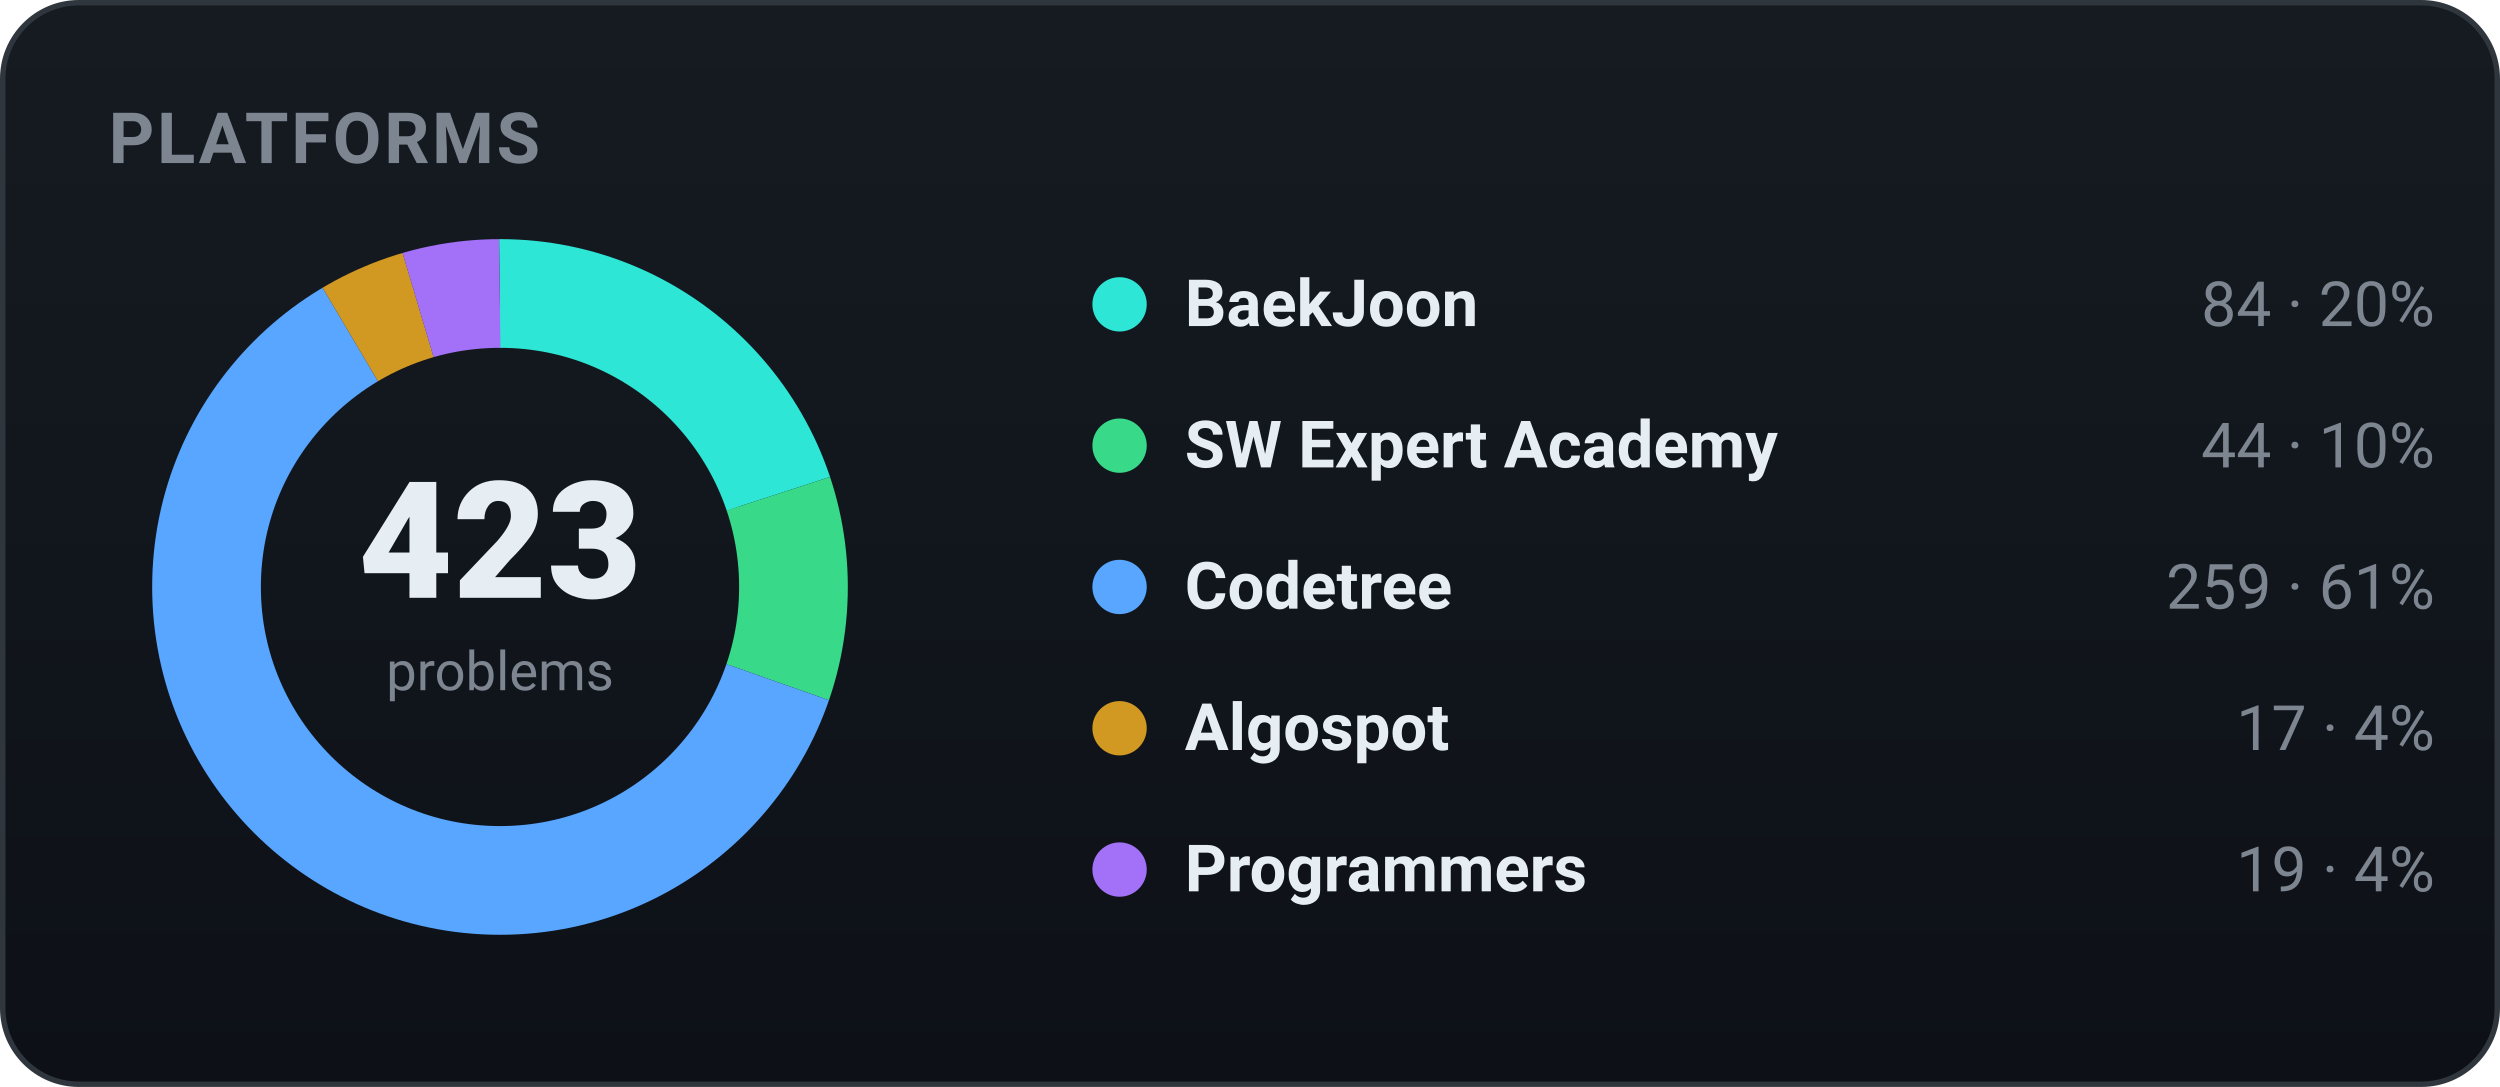
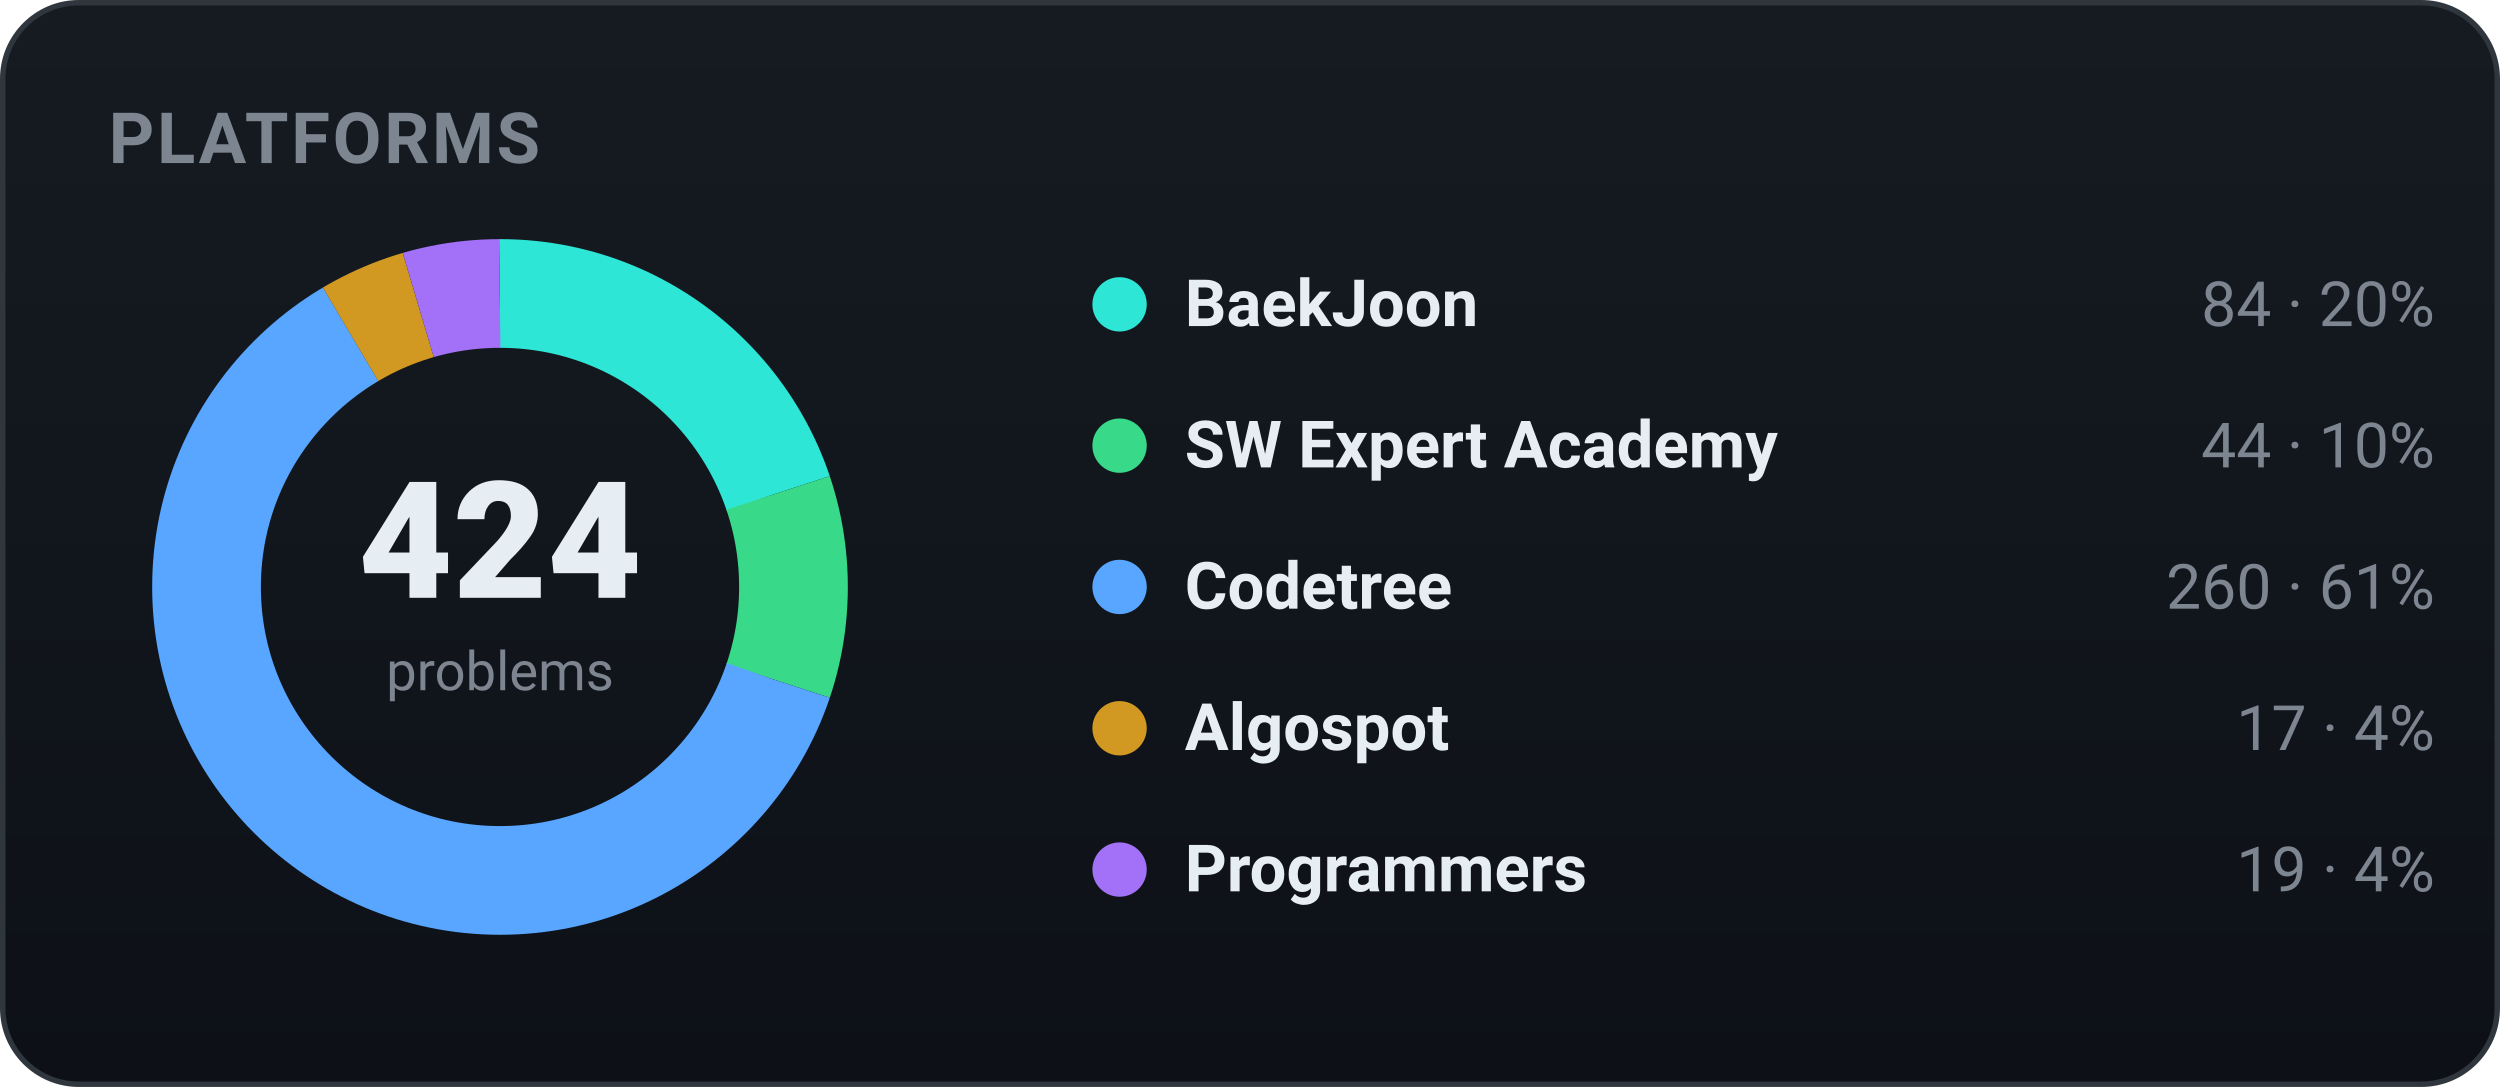
<svg xmlns="http://www.w3.org/2000/svg" width="460" height="200" viewBox="0 0 460 200" role="img" font-family="-apple-system,BlinkMacSystemFont,'Segoe UI',Roboto,'Apple SD Gothic Neo','Malgun Gothic',sans-serif">
  <defs>
    <linearGradient id="bgg" x1="0" y1="0" x2="0" y2="1">
      <stop offset="0" stop-color="#161b22" />
      <stop offset="1" stop-color="#0d1117" />
    </linearGradient>
  </defs>
  <rect x="0.5" y="0.5" width="459" height="199" rx="14" fill="url(#bgg)" stroke="#30363d" />
  <text x="20" y="30" font-family="-apple-system,BlinkMacSystemFont,'Segoe UI',Roboto,'Apple SD Gothic Neo','Malgun Gothic',sans-serif" font-size="13" font-weight="700" fill="#7d8590" letter-spacing="0.5">PLATFORMS</text>
-   <circle cx="92" cy="108" r="54" fill="none" stroke="#2ee6d6" stroke-width="20" stroke-dasharray="67.38 271.91" stroke-dashoffset="-0.00" transform="rotate(-90 92 108)" />
-   <circle cx="92" cy="108" r="54" fill="none" stroke="#39d98a" stroke-width="20" stroke-dasharray="35.29 304.00" stroke-dashoffset="-67.38" transform="rotate(-90 92 108)" />
-   <circle cx="92" cy="108" r="54" fill="none" stroke="#58a6ff" stroke-width="20" stroke-dasharray="207.75 131.55" stroke-dashoffset="-102.67" transform="rotate(-90 92 108)" />
-   <circle cx="92" cy="108" r="54" fill="none" stroke="#d29922" stroke-width="20" stroke-dasharray="13.64 325.66" stroke-dashoffset="-310.42" transform="rotate(-90 92 108)" />
-   <circle cx="92" cy="108" r="54" fill="none" stroke="#a371f7" stroke-width="20" stroke-dasharray="15.24 324.05" stroke-dashoffset="-324.05" transform="rotate(-90 92 108)" />
-   <text x="92" y="110" text-anchor="middle" font-size="30" font-weight="800" fill="#e6edf3">423</text>
+   <circle cx="92" cy="108" r="54" fill="none" stroke="#2ee6d6" stroke-width="20" stroke-dasharray="67.22 272.07" stroke-dashoffset="-0.00" transform="rotate(-90 92 108)" />
+   <circle cx="92" cy="108" r="54" fill="none" stroke="#39d98a" stroke-width="20" stroke-dasharray="35.21 304.08" stroke-dashoffset="-67.22" transform="rotate(-90 92 108)" />
+   <circle cx="92" cy="108" r="54" fill="none" stroke="#58a6ff" stroke-width="20" stroke-dasharray="208.06 131.24" stroke-dashoffset="-102.43" transform="rotate(-90 92 108)" />
+   <circle cx="92" cy="108" r="54" fill="none" stroke="#d29922" stroke-width="20" stroke-dasharray="13.60 325.69" stroke-dashoffset="-310.48" transform="rotate(-90 92 108)" />
+   <circle cx="92" cy="108" r="54" fill="none" stroke="#a371f7" stroke-width="20" stroke-dasharray="15.20 324.09" stroke-dashoffset="-324.09" transform="rotate(-90 92 108)" />
+   <text x="92" y="110" text-anchor="middle" font-size="30" font-weight="800" fill="#e6edf3">424</text>
  <text x="92" y="127" text-anchor="middle" font-size="10" fill="#7d8590">problems</text>
  <circle cx="206" cy="56" r="5" fill="#2ee6d6" />
  <text x="218" y="60" font-size="12" font-weight="600" fill="#e6edf3">BaekJoon</text>
  <text x="448" y="60" text-anchor="end" font-size="11.5" fill="#7d8590">84 · 20%</text>
  <circle cx="206" cy="82" r="5" fill="#39d98a" />
  <text x="218" y="86" font-size="12" font-weight="600" fill="#e6edf3">SW Expert Academy</text>
  <text x="448" y="86" text-anchor="end" font-size="11.5" fill="#7d8590">44 · 10%</text>
  <circle cx="206" cy="108" r="5" fill="#58a6ff" />
  <text x="218" y="112" font-size="12" font-weight="600" fill="#e6edf3">Codetree</text>
-   <text x="448" y="112" text-anchor="end" font-size="11.5" fill="#7d8590">259 · 61%</text>
+   <text x="448" y="112" text-anchor="end" font-size="11.5" fill="#7d8590">260 · 61%</text>
  <circle cx="206" cy="134" r="5" fill="#d29922" />
  <text x="218" y="138" font-size="12" font-weight="600" fill="#e6edf3">Algospot</text>
  <text x="448" y="138" text-anchor="end" font-size="11.5" fill="#7d8590">17 · 4%</text>
  <circle cx="206" cy="160" r="5" fill="#a371f7" />
  <text x="218" y="164" font-size="12" font-weight="600" fill="#e6edf3">Programmers</text>
  <text x="448" y="164" text-anchor="end" font-size="11.5" fill="#7d8590">19 · 4%</text>
</svg>
